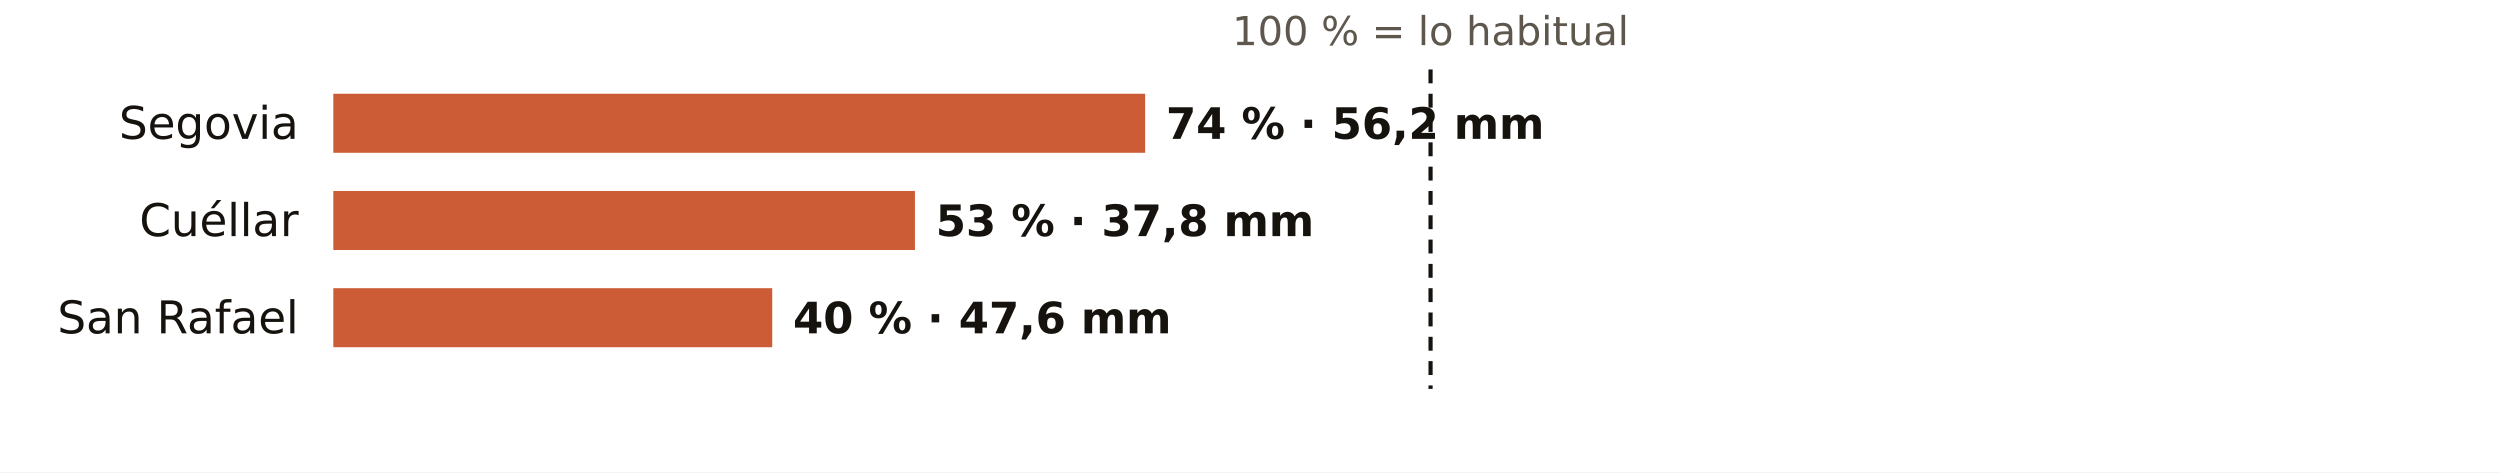
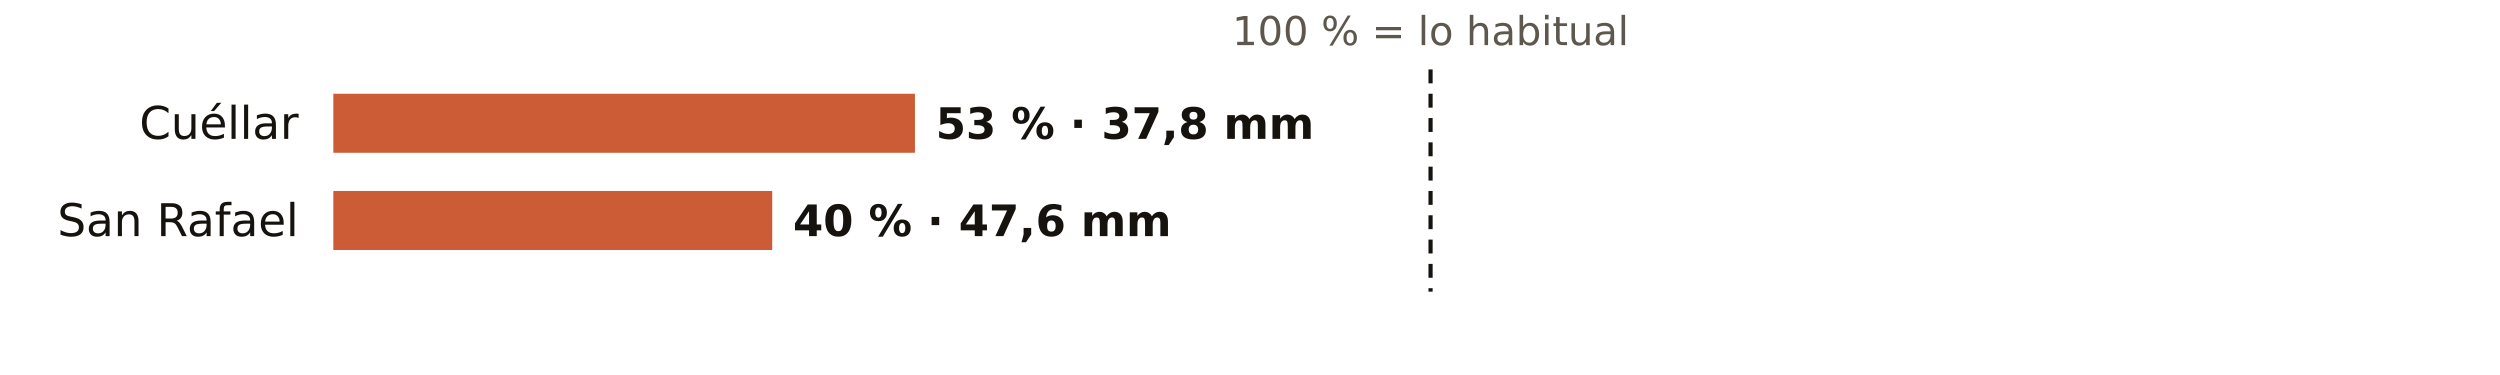
- <svg xmlns="http://www.w3.org/2000/svg" viewBox="0 0 720 136" width="720" height="136" role="img" aria-label="El otoño en los pluviómetros de AEMET de Segovia: % de lo habitual">
-   <rect width="720" height="136" fill="#FFFFFF" />
+ <svg xmlns="http://www.w3.org/2000/svg" viewBox="0 0 720 108" width="720" height="108" role="img" aria-label="El otoño en los pluviómetros de AEMET de Segovia: % de lo habitual">
+   <rect width="720" height="108" fill="#FFFFFF" />
  <text x="412.0" y="13.0" font-size="11.5" fill="#5E574E" text-anchor="middle" font-weight="400" font-family="Public Sans, DejaVu Sans, Arial, sans-serif">100 % = lo habitual</text>
-   <text x="86.0" y="40.0" font-size="13" fill="#16130F" text-anchor="end" font-weight="500" font-family="Public Sans, DejaVu Sans, Arial, sans-serif">Segovia</text>
-   <rect x="96" y="27" width="233.8" height="17" fill="#C4461A" opacity="0.88" />
-   <text x="335.8" y="40.0" font-size="12.5" fill="#16130F" text-anchor="start" font-weight="600" font-family="Public Sans, DejaVu Sans, Arial, sans-serif">74 % · 56,2 mm</text>
-   <text x="86.0" y="68.0" font-size="13" fill="#16130F" text-anchor="end" font-weight="500" font-family="Public Sans, DejaVu Sans, Arial, sans-serif">Cuéllar</text>
-   <rect x="96" y="55" width="167.5" height="17" fill="#C4461A" opacity="0.88" />
-   <text x="269.5" y="68.0" font-size="12.5" fill="#16130F" text-anchor="start" font-weight="600" font-family="Public Sans, DejaVu Sans, Arial, sans-serif">53 % · 37,8 mm</text>
-   <text x="86.0" y="96.0" font-size="13" fill="#16130F" text-anchor="end" font-weight="500" font-family="Public Sans, DejaVu Sans, Arial, sans-serif">San Rafael</text>
-   <rect x="96" y="83" width="126.4" height="17" fill="#C4461A" opacity="0.88" />
-   <text x="228.4" y="96.0" font-size="12.5" fill="#16130F" text-anchor="start" font-weight="600" font-family="Public Sans, DejaVu Sans, Arial, sans-serif">40 % · 47,6 mm</text>
-   <line x1="412.0" x2="412.0" y1="20" y2="112" stroke="#16130F" stroke-width="1.2" stroke-dasharray="4 3" />
+   <text x="86.0" y="40.0" font-size="13" fill="#16130F" text-anchor="end" font-weight="500" font-family="Public Sans, DejaVu Sans, Arial, sans-serif">Cuéllar</text>
+   <rect x="96" y="27" width="167.5" height="17" fill="#C4461A" opacity="0.88" />
+   <text x="269.5" y="40.0" font-size="12.5" fill="#16130F" text-anchor="start" font-weight="600" font-family="Public Sans, DejaVu Sans, Arial, sans-serif">53 % · 37,8 mm</text>
+   <text x="86.0" y="68.0" font-size="13" fill="#16130F" text-anchor="end" font-weight="500" font-family="Public Sans, DejaVu Sans, Arial, sans-serif">San Rafael</text>
+   <rect x="96" y="55" width="126.4" height="17" fill="#C4461A" opacity="0.88" />
+   <text x="228.4" y="68.0" font-size="12.5" fill="#16130F" text-anchor="start" font-weight="600" font-family="Public Sans, DejaVu Sans, Arial, sans-serif">40 % · 47,6 mm</text>
+   <line x1="412.0" x2="412.0" y1="20" y2="84" stroke="#16130F" stroke-width="1.2" stroke-dasharray="4 3" />
</svg>
